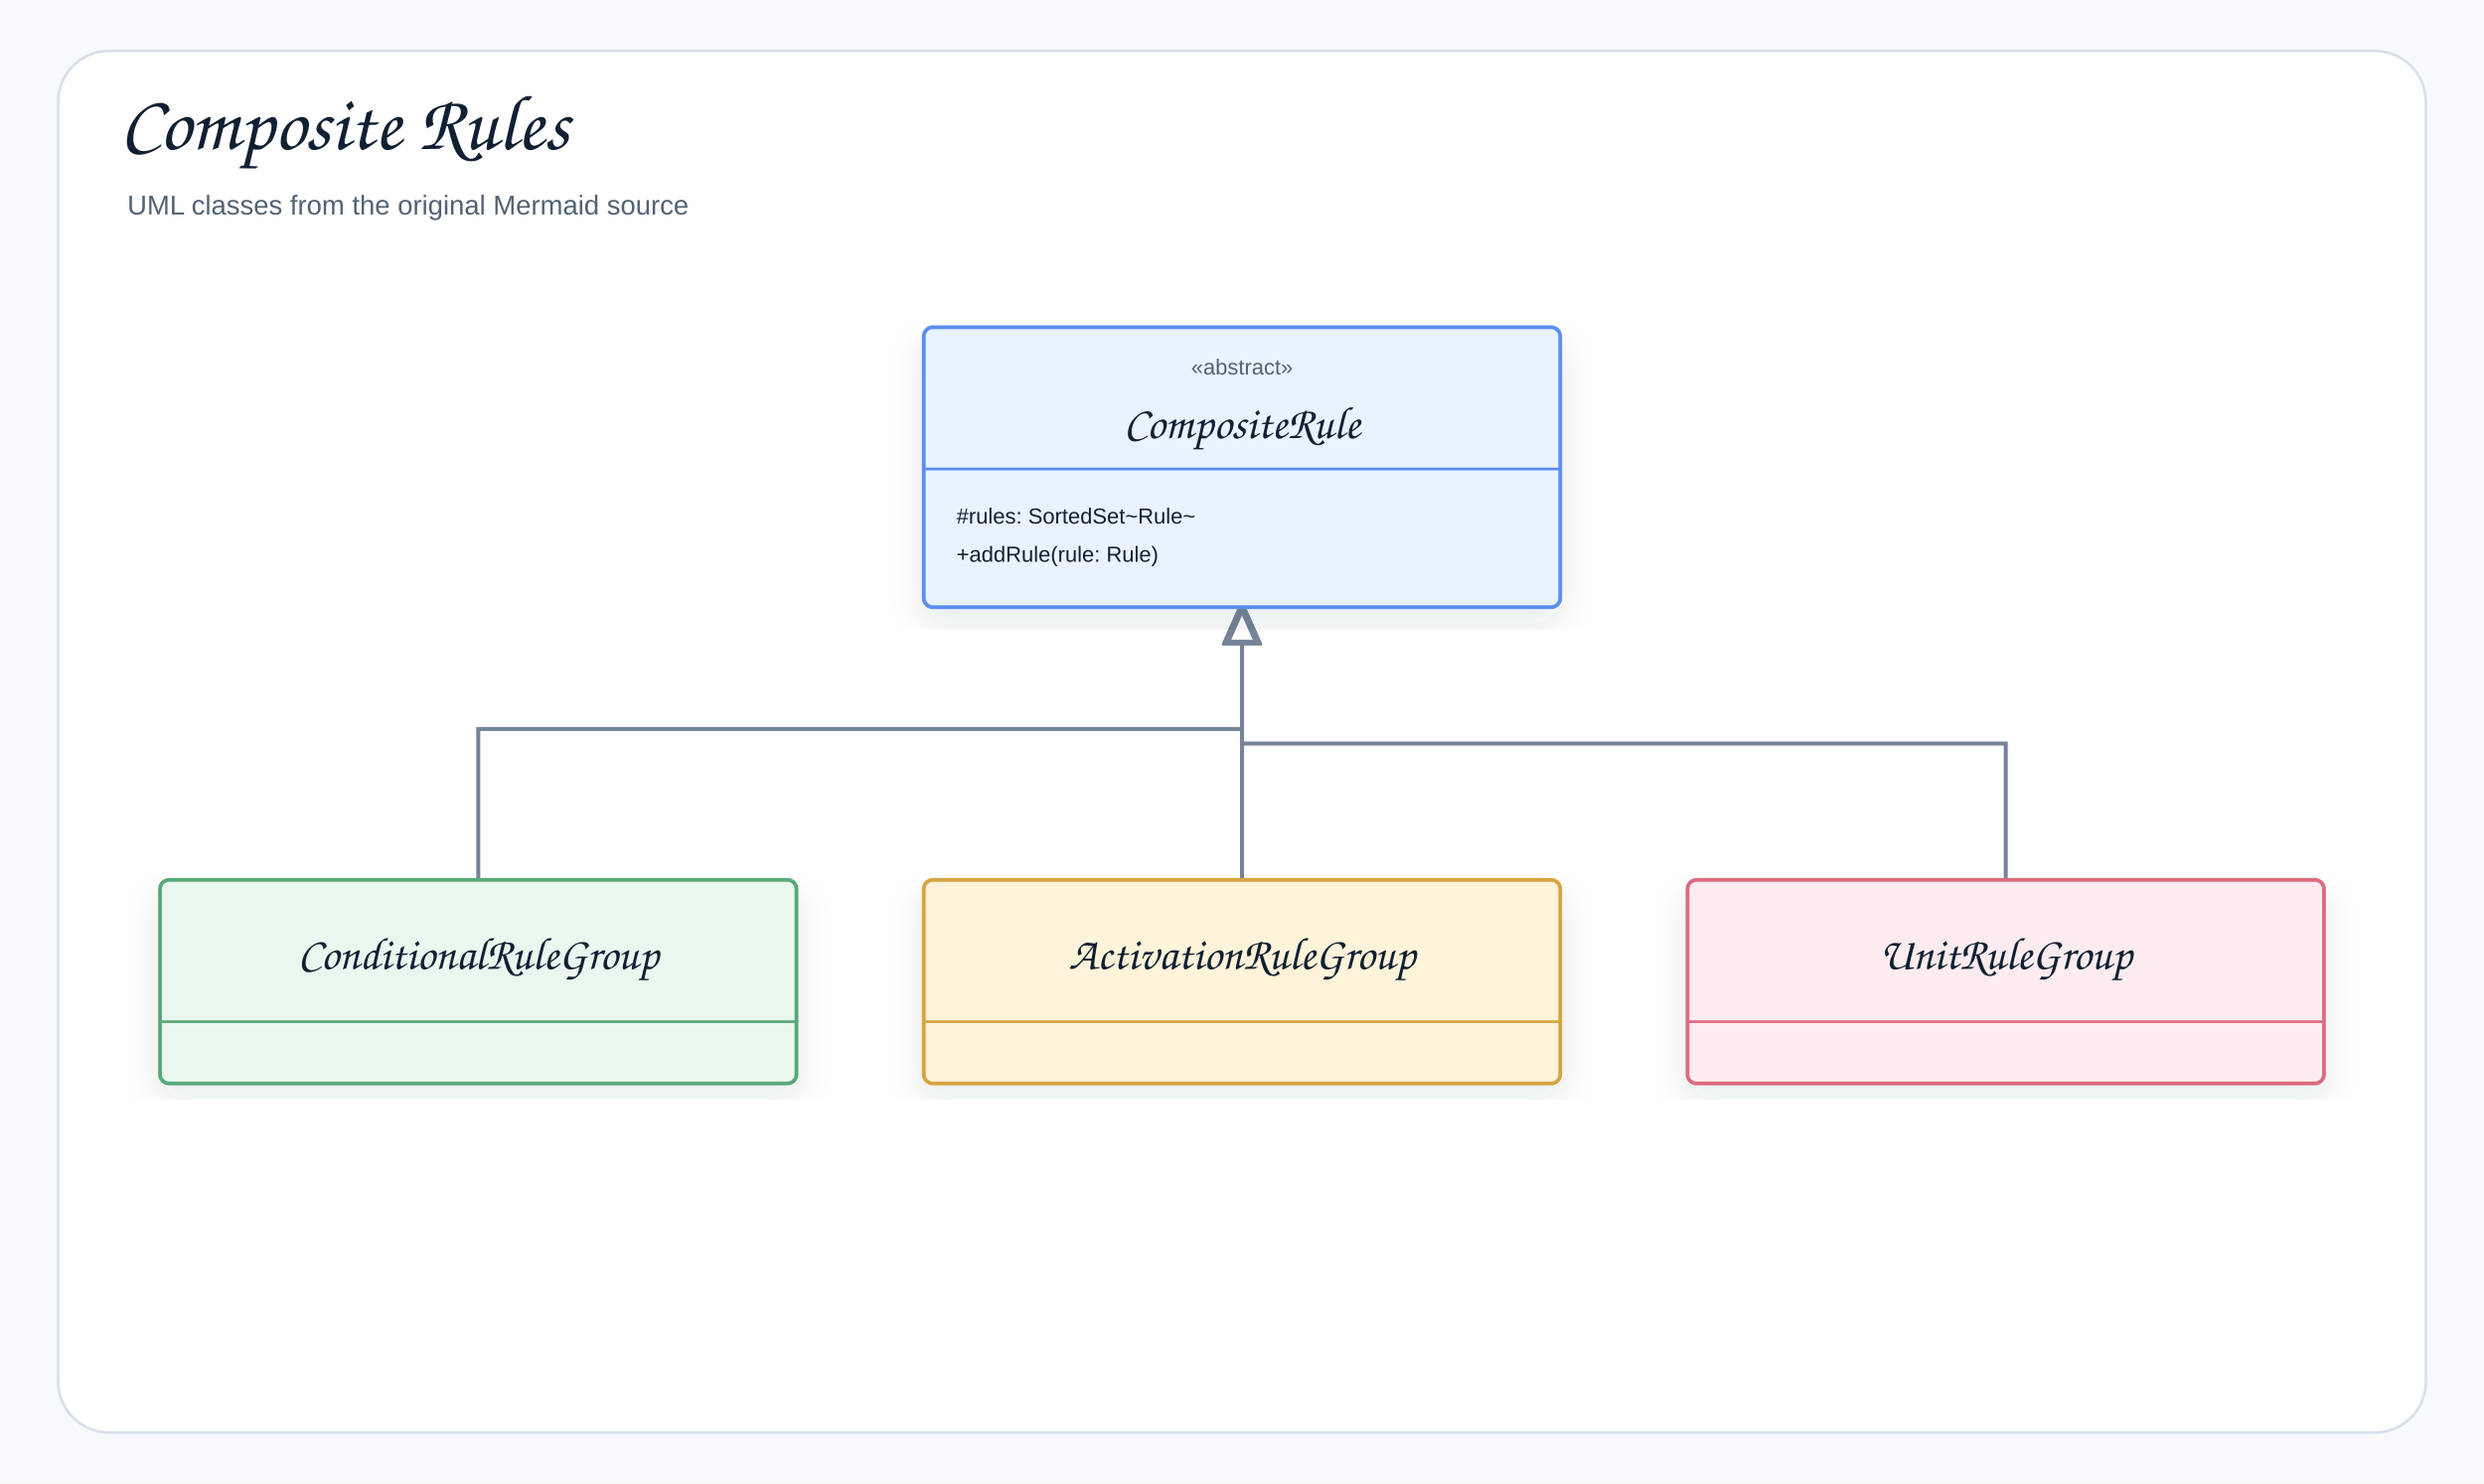
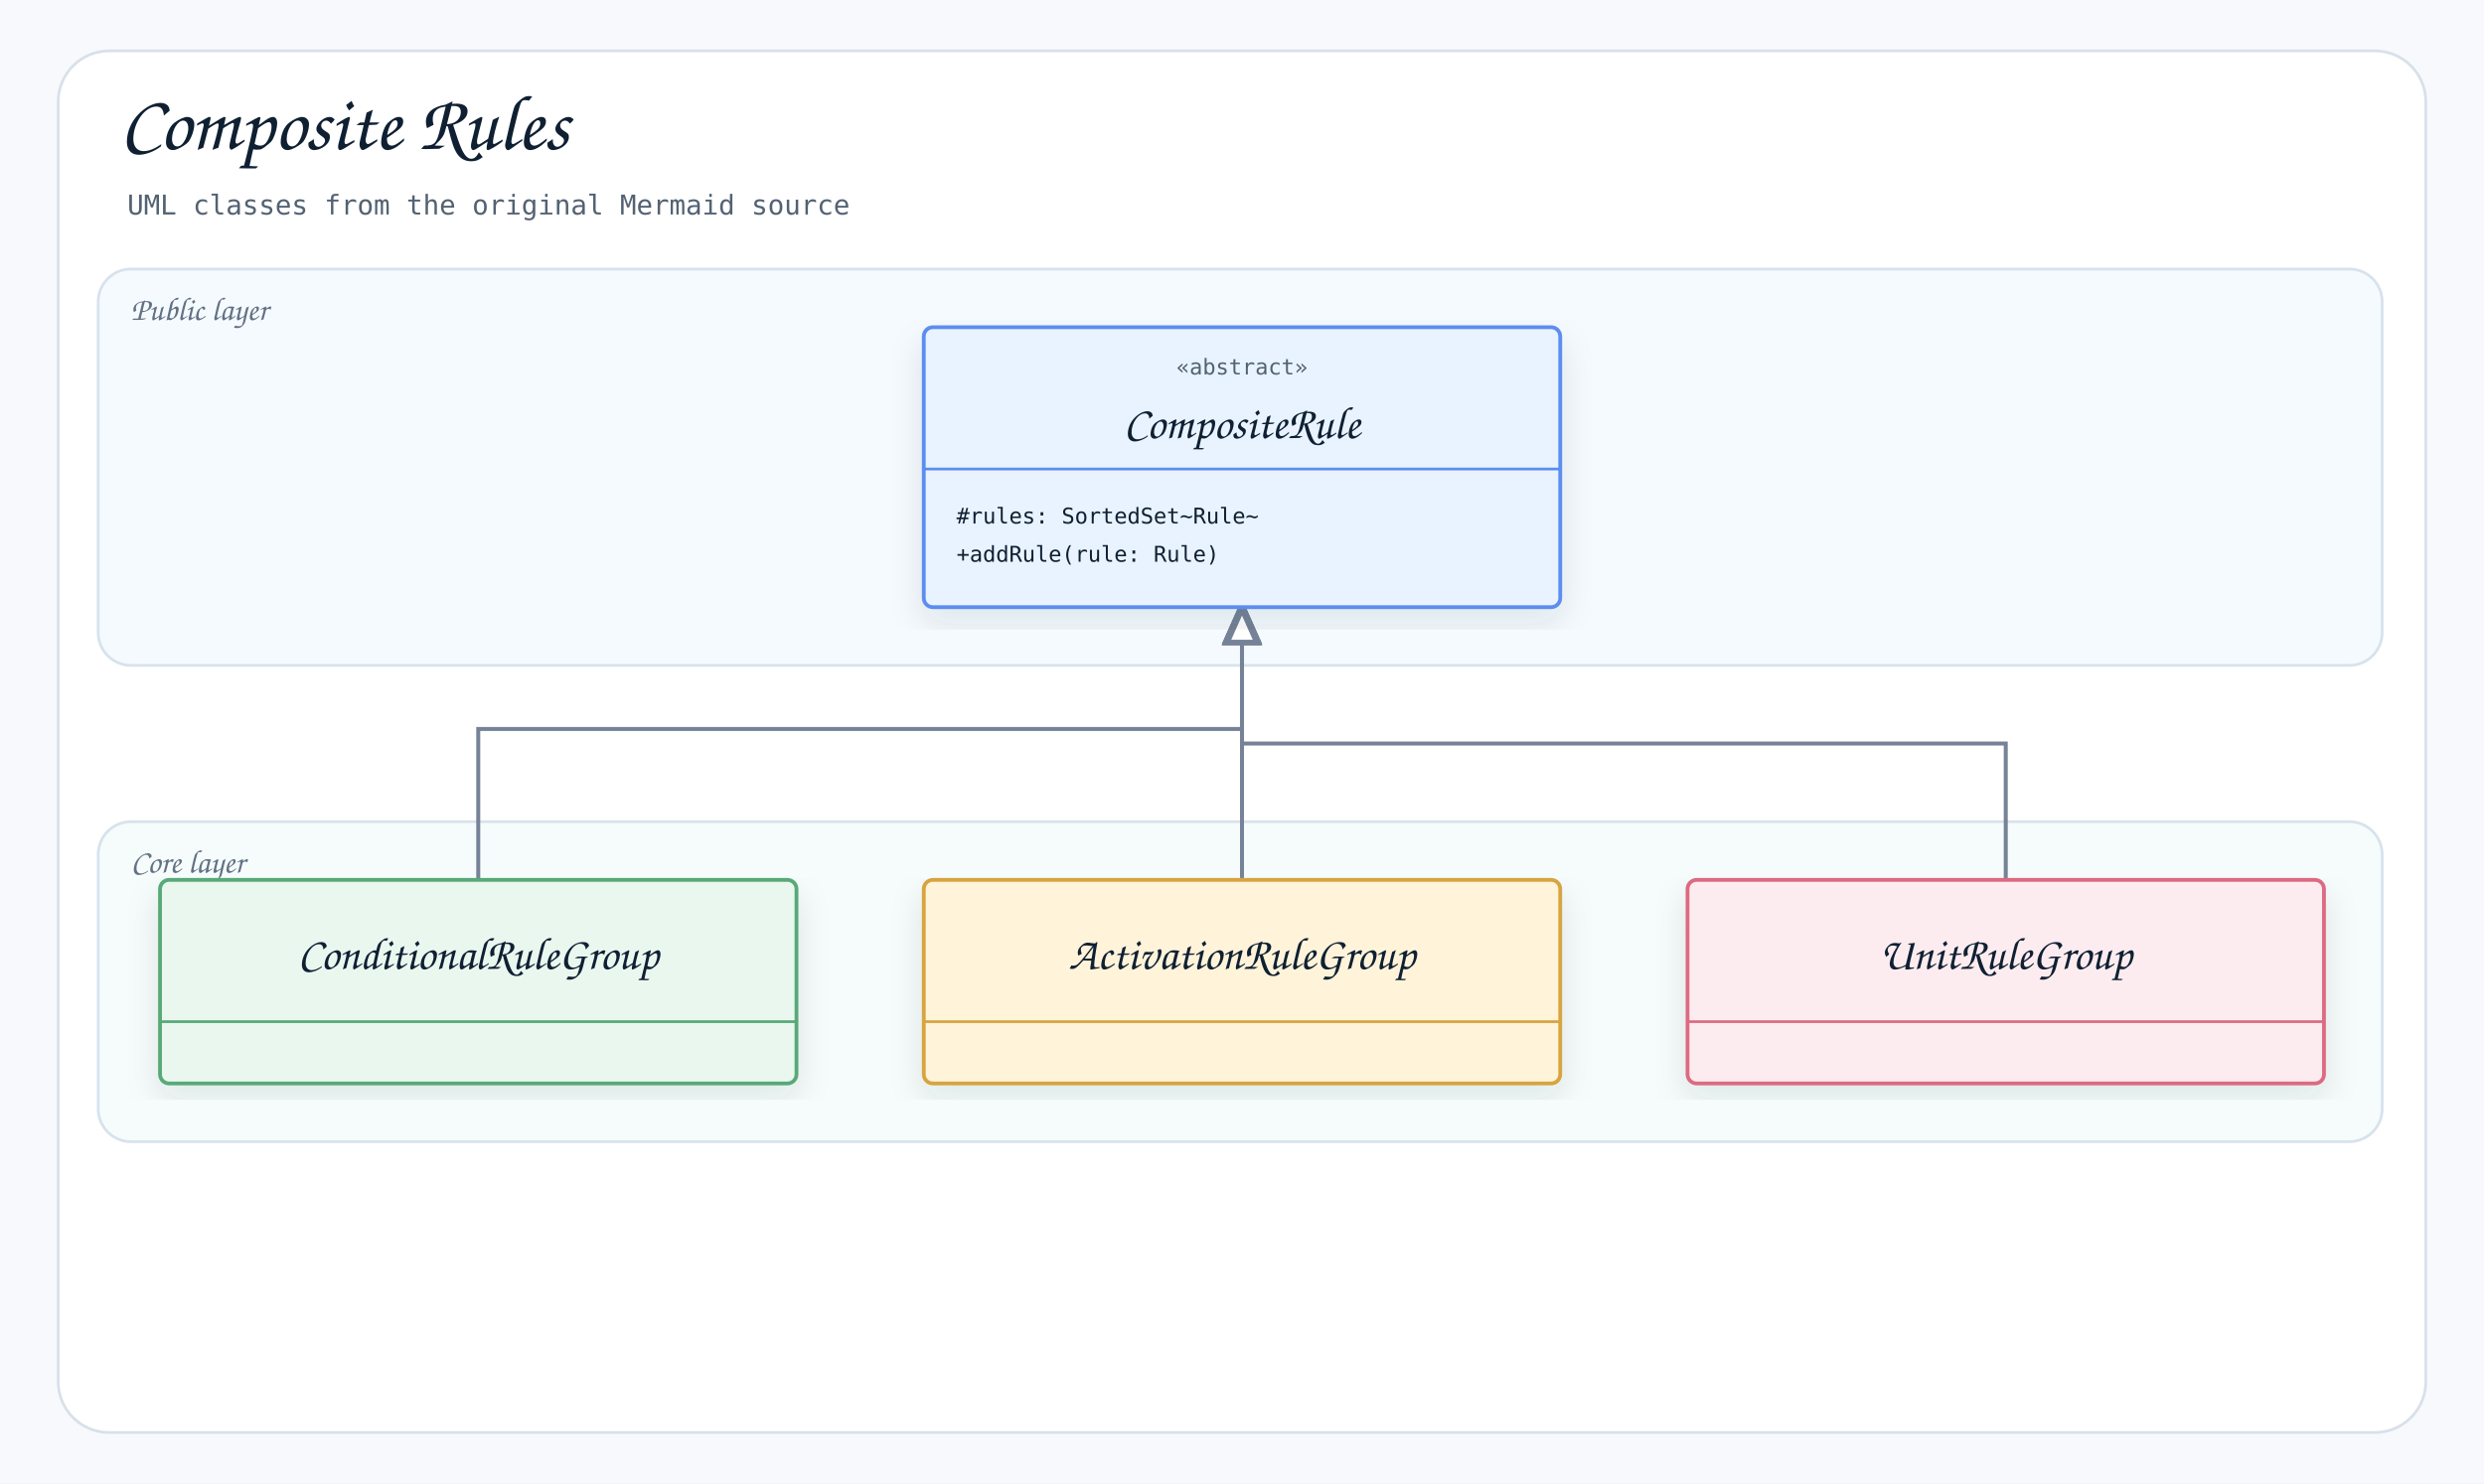
<svg xmlns="http://www.w3.org/2000/svg" width="1366" height="816" viewBox="0 0 1366 816" role="img" aria-label="Composite Rules">
  <defs>
    <filter id="shadow" x="-8%" y="-8%" width="116%" height="116%">
      <feDropShadow dx="0" dy="8" stdDeviation="9" flood-color="#1f2937" flood-opacity="0.10" />
    </filter>
    <marker id="openArrow" markerWidth="10" markerHeight="8" refX="8.5" refY="4" orient="auto" markerUnits="strokeWidth">
      <path d="M 1 1 L 8.5 4 L 1 7" fill="none" stroke="#758297" stroke-width="1.7" stroke-linecap="round" stroke-linejoin="round" />
    </marker>
    <marker id="inherit" markerWidth="11" markerHeight="10" refX="9.5" refY="5" orient="auto" markerUnits="strokeWidth">
      <path d="M 0.5 1 L 9.5 5 L 0.5 9 Z" fill="#ffffff" stroke="#758297" stroke-width="1.7" />
    </marker>
    <style>
    .canvas{fill:#f7f9fc}.frame{fill:#fff;stroke:#d8e0ea;stroke-width:1.5}
-     .title{font-family:"Architects Daughter","Comic Sans MS","Comic Sans",cursive;font-size:43px;font-weight:400;fill:#102033}
-     .subtitle{font-family:"Comic Sans MS","Comic Sans","Comic Neue",Arial,sans-serif;font-size:15px;font-weight:400;fill:#536273}
-     .label{font-family:"Architects Daughter","Comic Sans MS","Comic Sans",cursive;font-size:25px;font-weight:400;fill:#102033}
-     .smallLabel{font-family:"Architects Daughter","Comic Sans MS","Comic Sans",cursive;font-size:21px;font-weight:400;fill:#102033}
-     .mono{font-family:"Comic Sans MS","Comic Sans","Comic Neue",Arial,sans-serif;font-size:12px;font-weight:400;fill:#102033}
-     .small{font-family:"Comic Sans MS","Comic Sans","Comic Neue",Arial,sans-serif;font-size:12px;font-weight:400;fill:#536273}
-     .strong{font-family:"Comic Sans MS","Comic Sans","Comic Neue",Arial,sans-serif;font-size:13px;font-weight:400;fill:#102033}
+     .title{font-family:"Architects Daughter","Comic Mono","Comic Sans MS","Comic Sans",cursive;font-size:43px;font-weight:400;fill:#102033}
+     .subtitle{font-family:"Comic Mono","Comic Sans MS","Comic Sans",monospace;font-size:15px;font-weight:400;fill:#536273}
+     .label{font-family:"Architects Daughter","Comic Mono","Comic Sans MS","Comic Sans",cursive;font-size:25px;font-weight:400;fill:#102033}
+     .smallLabel{font-family:"Architects Daughter","Comic Mono","Comic Sans MS","Comic Sans",cursive;font-size:21px;font-weight:400;fill:#102033}
+     .mono{font-family:"Comic Mono","Comic Sans MS","Comic Sans",monospace;font-size:12px;font-weight:400;fill:#102033}
+     .small{font-family:"Comic Mono","Comic Sans MS","Comic Sans",monospace;font-size:12px;font-weight:400;fill:#536273}
+     .strong{font-family:"Comic Mono","Comic Sans MS","Comic Sans",monospace;font-size:13px;font-weight:400;fill:#102033}
    .card{stroke-width:2.1;filter:url(#shadow)}.compartment{stroke-width:1.5;fill:none}
    .line{stroke:#758297;stroke-width:2.1;fill:none;marker-end:url(#openArrow)}
    .plainLine{stroke:#758297;stroke-width:2.1;fill:none}
    .dashed{stroke:#758297;stroke-width:2.1;stroke-dasharray:7 6;fill:none;marker-end:url(#openArrow)}
    .inheritLine{stroke:#758297;stroke-width:2.2;fill:none;marker-end:url(#inherit)}
    .implLine{stroke:#758297;stroke-width:2.2;stroke-dasharray:8 7;fill:none;marker-end:url(#inherit)}
-   </style>
+ 
+       /* README_LAYER_BANDS:START */
+       .readmeLayerBand{fill-opacity:.42;stroke:#D7E2EC;stroke-width:1.5}
+       .readmeLayerLabel{font-family:"Architects Daughter","Comic Mono","Comic Sans MS","Comic Sans",cursive;font-size:18px;fill:#627184;font-weight:400}
+       /* README_LAYER_BANDS:END */
+     </style>
  </defs>
  <rect class="canvas" width="1366" height="816" />
  <rect class="frame" x="32" y="28" width="1302" height="760" rx="28" />
  <text class="title" x="66" y="82">Composite Rules</text>
  <text class="subtitle" x="70" y="118">UML classes from the original Mermaid source</text>
+   <g id="readme-layer-bands">
+     <g id="readme-layer-1">
+       <rect class="readmeLayerBand" x="54" y="148" width="1256" height="218" rx="18" fill="#E8F3FF" />
+       <text class="readmeLayerLabel" x="72" y="176">Public layer</text>
+     </g>
+     <g id="readme-layer-2">
+       <rect class="readmeLayerBand" x="54" y="452" width="1256" height="176" rx="18" fill="#E9F7F6" />
+       <text class="readmeLayerLabel" x="72" y="480">Core layer</text>
+     </g>
+   </g>
  <path class="inheritLine" d="M1103 484 L1103 409 L683 409 L683 334" />
  <path class="inheritLine" d="M263 484 L263 401 L683 401 L683 334" />
  <path class="inheritLine" d="M683 484 L683 334" />
  <g transform="translate(508,180)">
    <rect class="card" x="0" y="0" width="350" height="154" rx="5" fill="#E8F3FF" stroke="#5B8DEF" />
    <line class="compartment" x1="0" y1="78" x2="350" y2="78" stroke="#5B8DEF" />
    <text class="small" x="175" y="26" text-anchor="middle">«abstract»</text>
    <text class="label" x="175" y="61" text-anchor="middle">CompositeRule</text>
    <text class="mono" x="18" y="108">#rules: SortedSet~Rule~</text>
    <text class="mono" x="18" y="129">+addRule(rule: Rule)</text>
  </g>
  <g transform="translate(88,484)">
    <rect class="card" x="0" y="0" width="350" height="112" rx="5" fill="#EAF7EF" stroke="#58A978" />
    <line class="compartment" x1="0" y1="78" x2="350" y2="78" stroke="#58A978" />
    <text class="label" x="175" y="49" text-anchor="middle">ConditionalRuleGroup</text>
  </g>
  <g transform="translate(508,484)">
    <rect class="card" x="0" y="0" width="350" height="112" rx="5" fill="#FFF3D9" stroke="#D6A441" />
    <line class="compartment" x1="0" y1="78" x2="350" y2="78" stroke="#D6A441" />
    <text class="label" x="175" y="49" text-anchor="middle">ActivationRuleGroup</text>
  </g>
  <g transform="translate(928,484)">
    <rect class="card" x="0" y="0" width="350" height="112" rx="5" fill="#FDECEF" stroke="#DC6B82" />
    <line class="compartment" x1="0" y1="78" x2="350" y2="78" stroke="#DC6B82" />
    <text class="label" x="175" y="49" text-anchor="middle">UnitRuleGroup</text>
  </g>
</svg>
